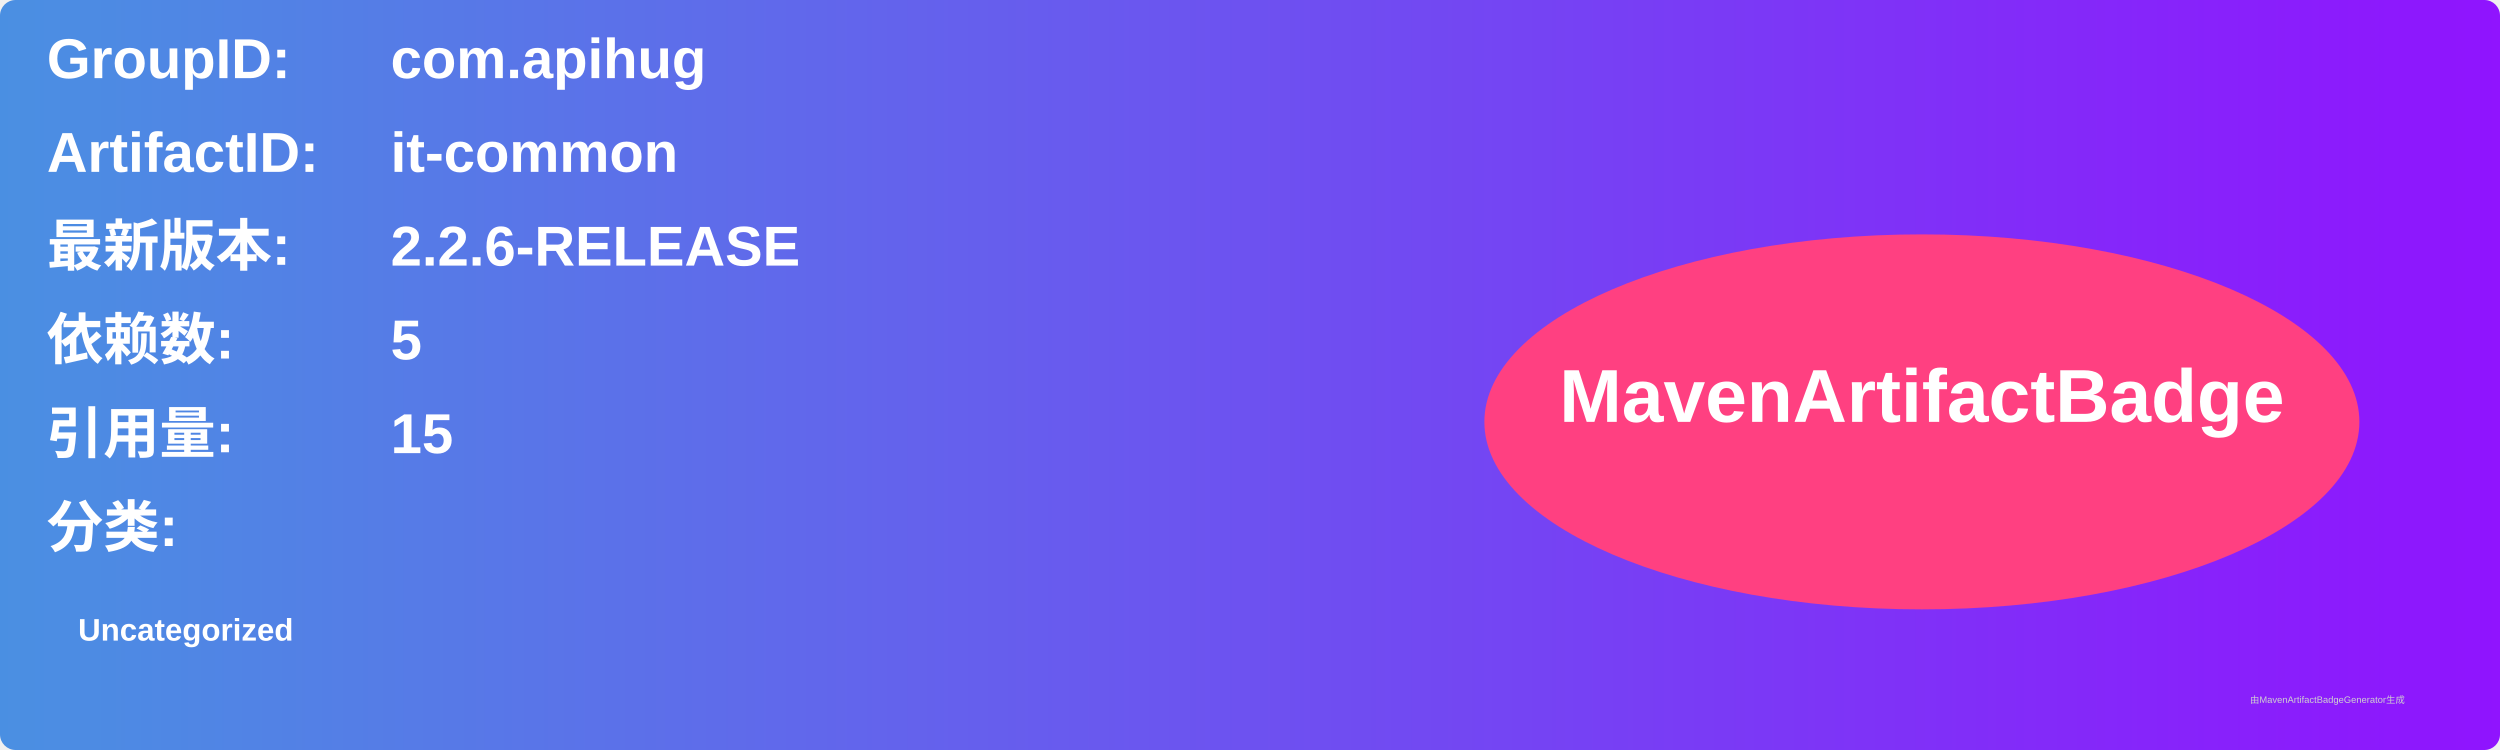
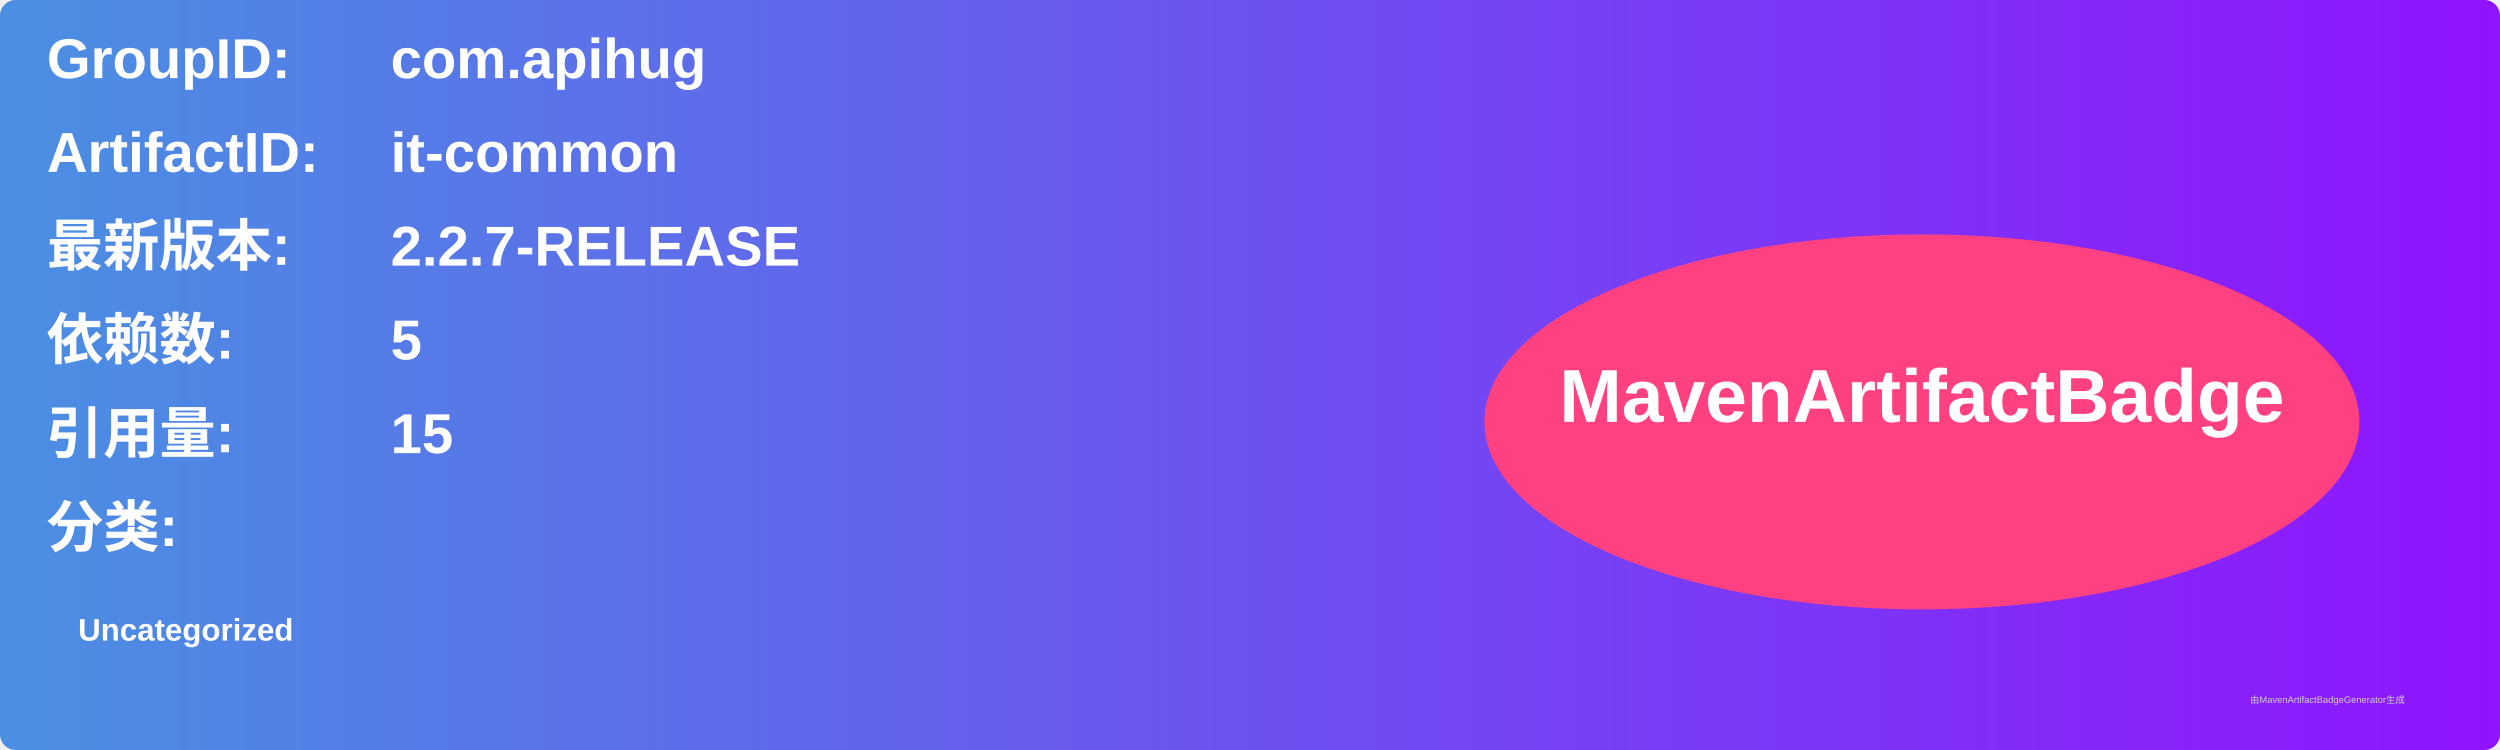
<svg xmlns="http://www.w3.org/2000/svg" width="800" height="240" viewBox="0 0 800 240">
  <linearGradient id="grad" x1="0%" y1="0%" x2="100%" y2="0%">
    <stop offset="0%" stop-color="#4a90e2" />
    <stop offset="100%" stop-color="#9013fe" />
  </linearGradient>
  <rect width="100%" height="100%" rx="5" ry="5" fill="url(#grad)" />
  <g transform="translate(15, 15)">
    <text x="0" y="10" font-family="Arial" font-size="18" fill="white" font-weight="bold" width="260">GroupID:</text>
    <text x="110" y="10" font-family="Arial" font-size="18" fill="white" font-weight="bold" width="460">com.apihug</text>
    <text x="0" y="40" font-family="Arial" font-size="18" fill="white" font-weight="bold" width="260">ArtifactID:</text>
    <text x="110" y="40" font-family="Arial" font-size="18" fill="white" font-weight="bold" width="460">it-common</text>
    <text x="0" y="70" font-family="Arial" font-size="18" fill="white" font-weight="bold">最新版本:</text>
    <text x="110" y="70" font-family="Arial" font-size="18" fill="white" font-weight="bold">
-       <tspan font-weight="bold">2.2.6-RELEASE</tspan>
+       <tspan font-weight="bold">2.2.7-RELEASE</tspan>
    </text>
    <text x="0" y="100" font-family="Arial" font-size="18" fill="white" font-weight="bold">依赖数: </text>
    <text x="110" y="100" font-family="Arial" font-size="18" fill="white">
      <tspan font-weight="bold">5</tspan>
    </text>
    <text x="0" y="130" font-family="Arial" font-size="18" fill="white" font-weight="bold">引用量: </text>
    <text x="110" y="130" font-family="Arial" font-size="18" fill="white">
      <tspan font-weight="bold">15</tspan>
    </text>
    <text x="0" y="160" font-family="Arial" font-size="18" fill="white" font-weight="bold">分类:</text>
    <text x="10" y="190" font-family="Arial" font-size="10" fill="white">
      <tspan font-weight="bold">Uncategorized</tspan>
    </text>
    <ellipse cx="600" cy="120" rx="140" ry="60" fill="#ff4081" />
    <text x="600" y="120" text-anchor="middle" font-family="Arial" font-size="24" fill="white" font-weight="bold">MavenArtifactBadge</text>
  </g>
  <text x="720" y="225" font-family="Arial" font-size="3" fill="#d0d0d0">由MavenArtifactBadgeGenerator生成</text>
</svg>
